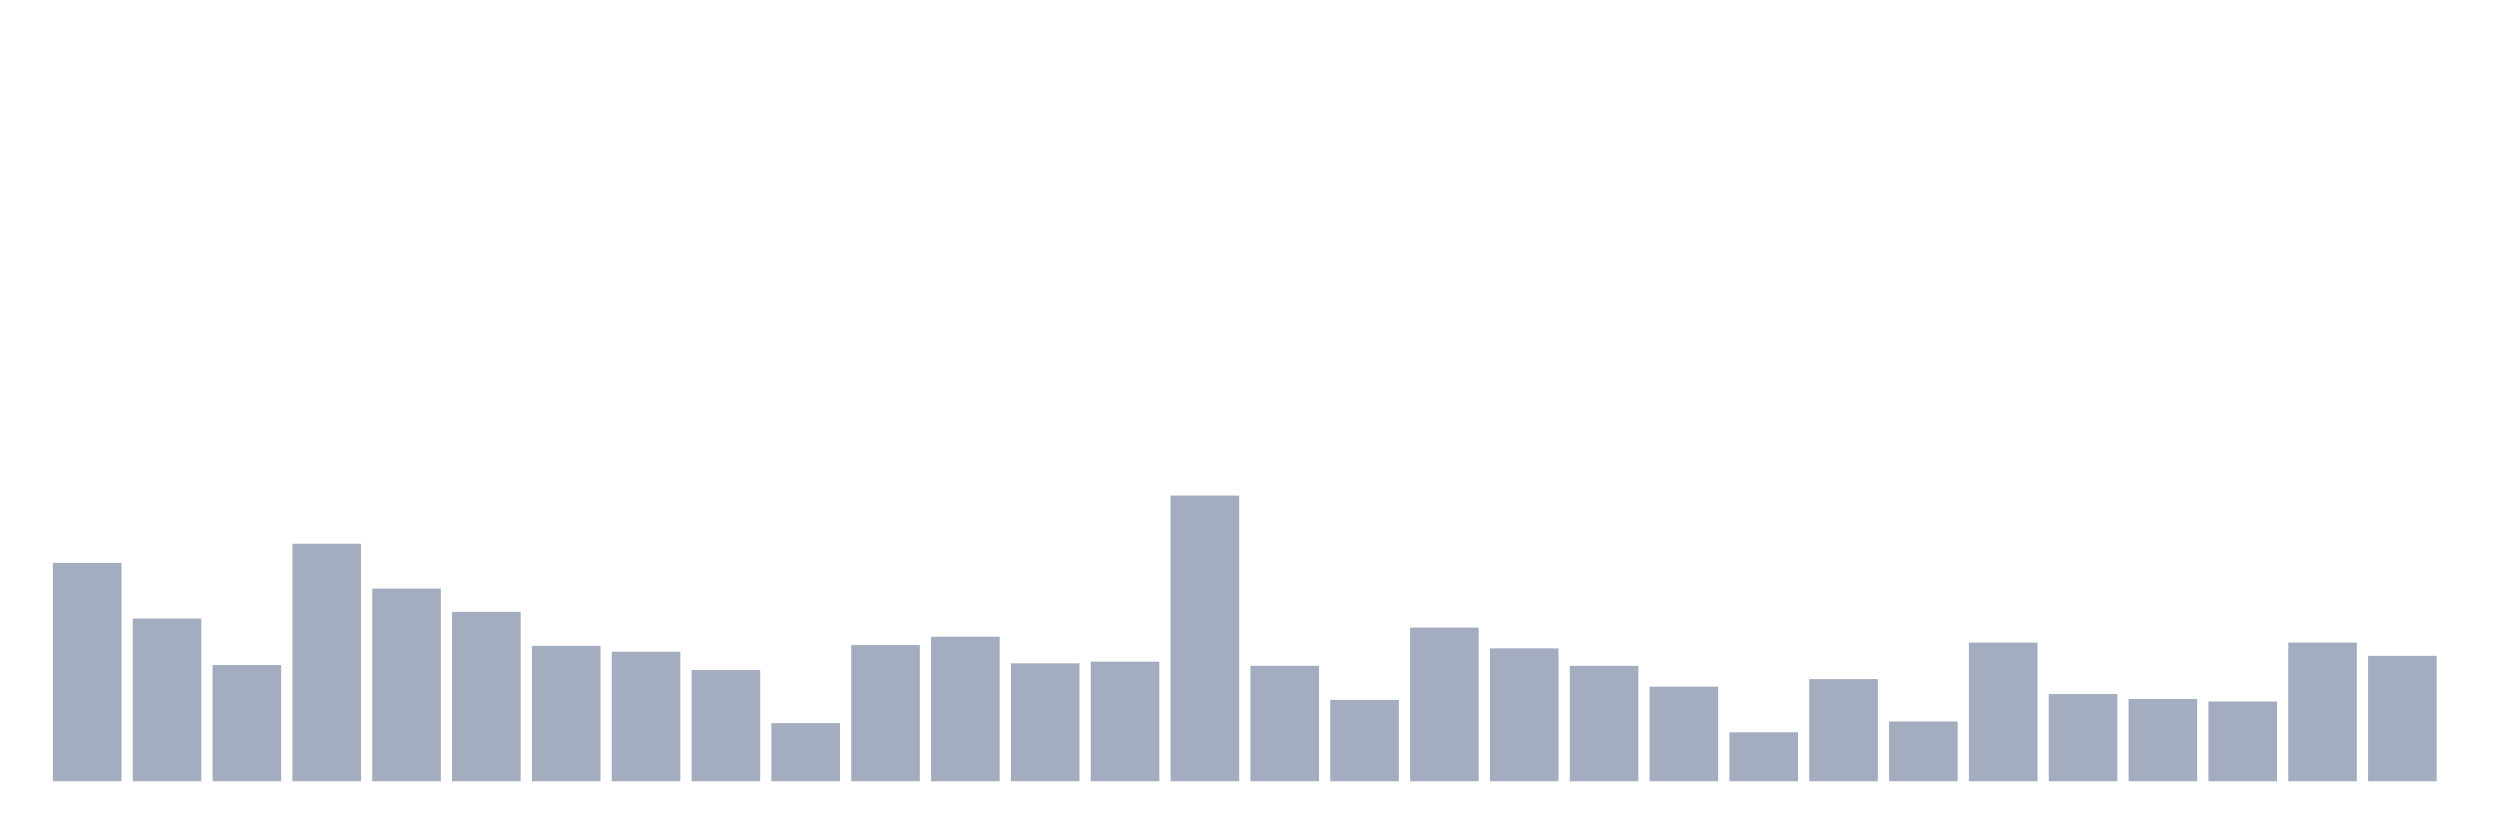
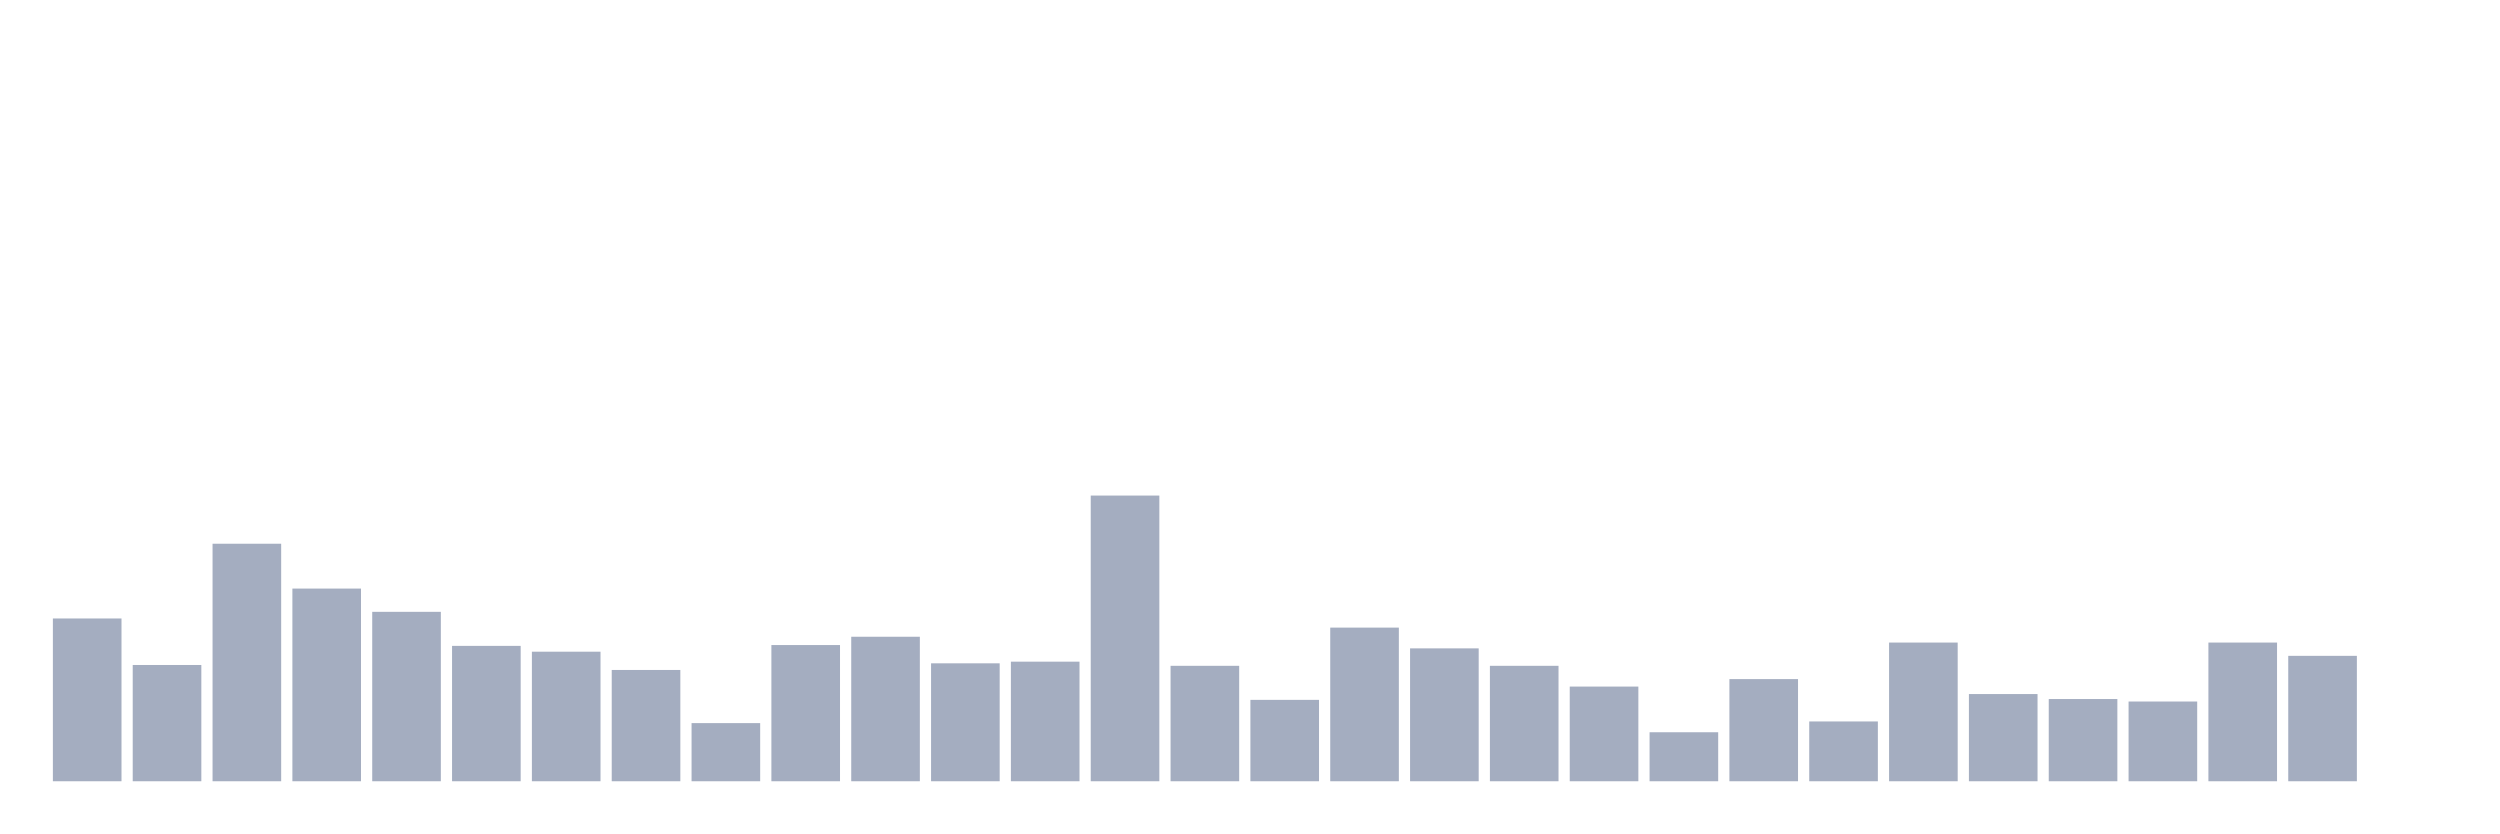
<svg xmlns="http://www.w3.org/2000/svg" viewBox="0 0 480 160">
  <g transform="translate(10,10)">
-     <rect class="bar" x="0.153" width="13.175" y="98.064" height="41.936" fill="rgb(164,173,192)" />
-     <rect class="bar" x="15.482" width="13.175" y="108.747" height="31.253" fill="rgb(164,173,192)" />
-     <rect class="bar" x="30.81" width="13.175" y="117.677" height="22.323" fill="rgb(164,173,192)" />
-     <rect class="bar" x="46.138" width="13.175" y="94.396" height="45.604" fill="rgb(164,173,192)" />
-     <rect class="bar" x="61.466" width="13.175" y="103.007" height="36.993" fill="rgb(164,173,192)" />
-     <rect class="bar" x="76.794" width="13.175" y="107.472" height="32.528" fill="rgb(164,173,192)" />
-     <rect class="bar" x="92.123" width="13.175" y="114.009" height="25.991" fill="rgb(164,173,192)" />
-     <rect class="bar" x="107.451" width="13.175" y="115.125" height="24.875" fill="rgb(164,173,192)" />
-     <rect class="bar" x="122.779" width="13.175" y="118.633" height="21.367" fill="rgb(164,173,192)" />
-     <rect class="bar" x="138.107" width="13.175" y="128.838" height="11.162" fill="rgb(164,173,192)" />
-     <rect class="bar" x="153.436" width="13.175" y="113.85" height="26.15" fill="rgb(164,173,192)" />
-     <rect class="bar" x="168.764" width="13.175" y="112.255" height="27.745" fill="rgb(164,173,192)" />
-     <rect class="bar" x="184.092" width="13.175" y="117.358" height="22.642" fill="rgb(164,173,192)" />
-     <rect class="bar" x="199.42" width="13.175" y="117.039" height="22.961" fill="rgb(164,173,192)" />
-     <rect class="bar" x="214.748" width="13.175" y="85.148" height="54.852" fill="rgb(164,173,192)" />
-     <rect class="bar" x="230.077" width="13.175" y="117.836" height="22.164" fill="rgb(164,173,192)" />
-     <rect class="bar" x="245.405" width="13.175" y="124.374" height="15.626" fill="rgb(164,173,192)" />
-     <rect class="bar" x="260.733" width="13.175" y="110.501" height="29.499" fill="rgb(164,173,192)" />
-     <rect class="bar" x="276.061" width="13.175" y="114.487" height="25.513" fill="rgb(164,173,192)" />
-     <rect class="bar" x="291.39" width="13.175" y="117.836" height="22.164" fill="rgb(164,173,192)" />
-     <rect class="bar" x="306.718" width="13.175" y="121.822" height="18.178" fill="rgb(164,173,192)" />
-     <rect class="bar" x="322.046" width="13.175" y="130.592" height="9.408" fill="rgb(164,173,192)" />
-     <rect class="bar" x="337.374" width="13.175" y="120.387" height="19.613" fill="rgb(164,173,192)" />
-     <rect class="bar" x="352.702" width="13.175" y="128.519" height="11.481" fill="rgb(164,173,192)" />
-     <rect class="bar" x="368.031" width="13.175" y="113.371" height="26.629" fill="rgb(164,173,192)" />
-     <rect class="bar" x="383.359" width="13.175" y="123.257" height="16.743" fill="rgb(164,173,192)" />
-     <rect class="bar" x="398.687" width="13.175" y="124.214" height="15.786" fill="rgb(164,173,192)" />
-     <rect class="bar" x="414.015" width="13.175" y="124.692" height="15.308" fill="rgb(164,173,192)" />
-     <rect class="bar" x="429.344" width="13.175" y="113.371" height="26.629" fill="rgb(164,173,192)" />
-     <rect class="bar" x="444.672" width="13.175" y="115.923" height="24.077" fill="rgb(164,173,192)" />
+     <rect class="bar" x="0.153" width="13.175" y="108.747" height="31.253" fill="rgb(164,173,192)" />
+     <rect class="bar" x="15.482" width="13.175" y="117.677" height="22.323" fill="rgb(164,173,192)" />
+     <rect class="bar" x="30.81" width="13.175" y="94.396" height="45.604" fill="rgb(164,173,192)" />
+     <rect class="bar" x="46.138" width="13.175" y="103.007" height="36.993" fill="rgb(164,173,192)" />
+     <rect class="bar" x="61.466" width="13.175" y="107.472" height="32.528" fill="rgb(164,173,192)" />
+     <rect class="bar" x="76.794" width="13.175" y="114.009" height="25.991" fill="rgb(164,173,192)" />
+     <rect class="bar" x="92.123" width="13.175" y="115.125" height="24.875" fill="rgb(164,173,192)" />
+     <rect class="bar" x="107.451" width="13.175" y="118.633" height="21.367" fill="rgb(164,173,192)" />
+     <rect class="bar" x="122.779" width="13.175" y="128.838" height="11.162" fill="rgb(164,173,192)" />
+     <rect class="bar" x="138.107" width="13.175" y="113.85" height="26.15" fill="rgb(164,173,192)" />
+     <rect class="bar" x="153.436" width="13.175" y="112.255" height="27.745" fill="rgb(164,173,192)" />
+     <rect class="bar" x="168.764" width="13.175" y="117.358" height="22.642" fill="rgb(164,173,192)" />
+     <rect class="bar" x="184.092" width="13.175" y="117.039" height="22.961" fill="rgb(164,173,192)" />
+     <rect class="bar" x="199.42" width="13.175" y="85.148" height="54.852" fill="rgb(164,173,192)" />
+     <rect class="bar" x="214.748" width="13.175" y="117.836" height="22.164" fill="rgb(164,173,192)" />
+     <rect class="bar" x="230.077" width="13.175" y="124.374" height="15.626" fill="rgb(164,173,192)" />
+     <rect class="bar" x="245.405" width="13.175" y="110.501" height="29.499" fill="rgb(164,173,192)" />
+     <rect class="bar" x="260.733" width="13.175" y="114.487" height="25.513" fill="rgb(164,173,192)" />
+     <rect class="bar" x="276.061" width="13.175" y="117.836" height="22.164" fill="rgb(164,173,192)" />
+     <rect class="bar" x="291.39" width="13.175" y="121.822" height="18.178" fill="rgb(164,173,192)" />
+     <rect class="bar" x="306.718" width="13.175" y="130.592" height="9.408" fill="rgb(164,173,192)" />
+     <rect class="bar" x="322.046" width="13.175" y="120.387" height="19.613" fill="rgb(164,173,192)" />
+     <rect class="bar" x="337.374" width="13.175" y="128.519" height="11.481" fill="rgb(164,173,192)" />
+     <rect class="bar" x="352.702" width="13.175" y="113.371" height="26.629" fill="rgb(164,173,192)" />
+     <rect class="bar" x="368.031" width="13.175" y="123.257" height="16.743" fill="rgb(164,173,192)" />
+     <rect class="bar" x="383.359" width="13.175" y="124.214" height="15.786" fill="rgb(164,173,192)" />
+     <rect class="bar" x="398.687" width="13.175" y="124.692" height="15.308" fill="rgb(164,173,192)" />
+     <rect class="bar" x="414.015" width="13.175" y="113.371" height="26.629" fill="rgb(164,173,192)" />
+     <rect class="bar" x="429.344" width="13.175" y="115.923" height="24.077" fill="rgb(164,173,192)" />
+     <rect class="bar" x="444.672" width="13.175" y="140" height="0" fill="rgb(164,173,192)" />
  </g>
</svg>
